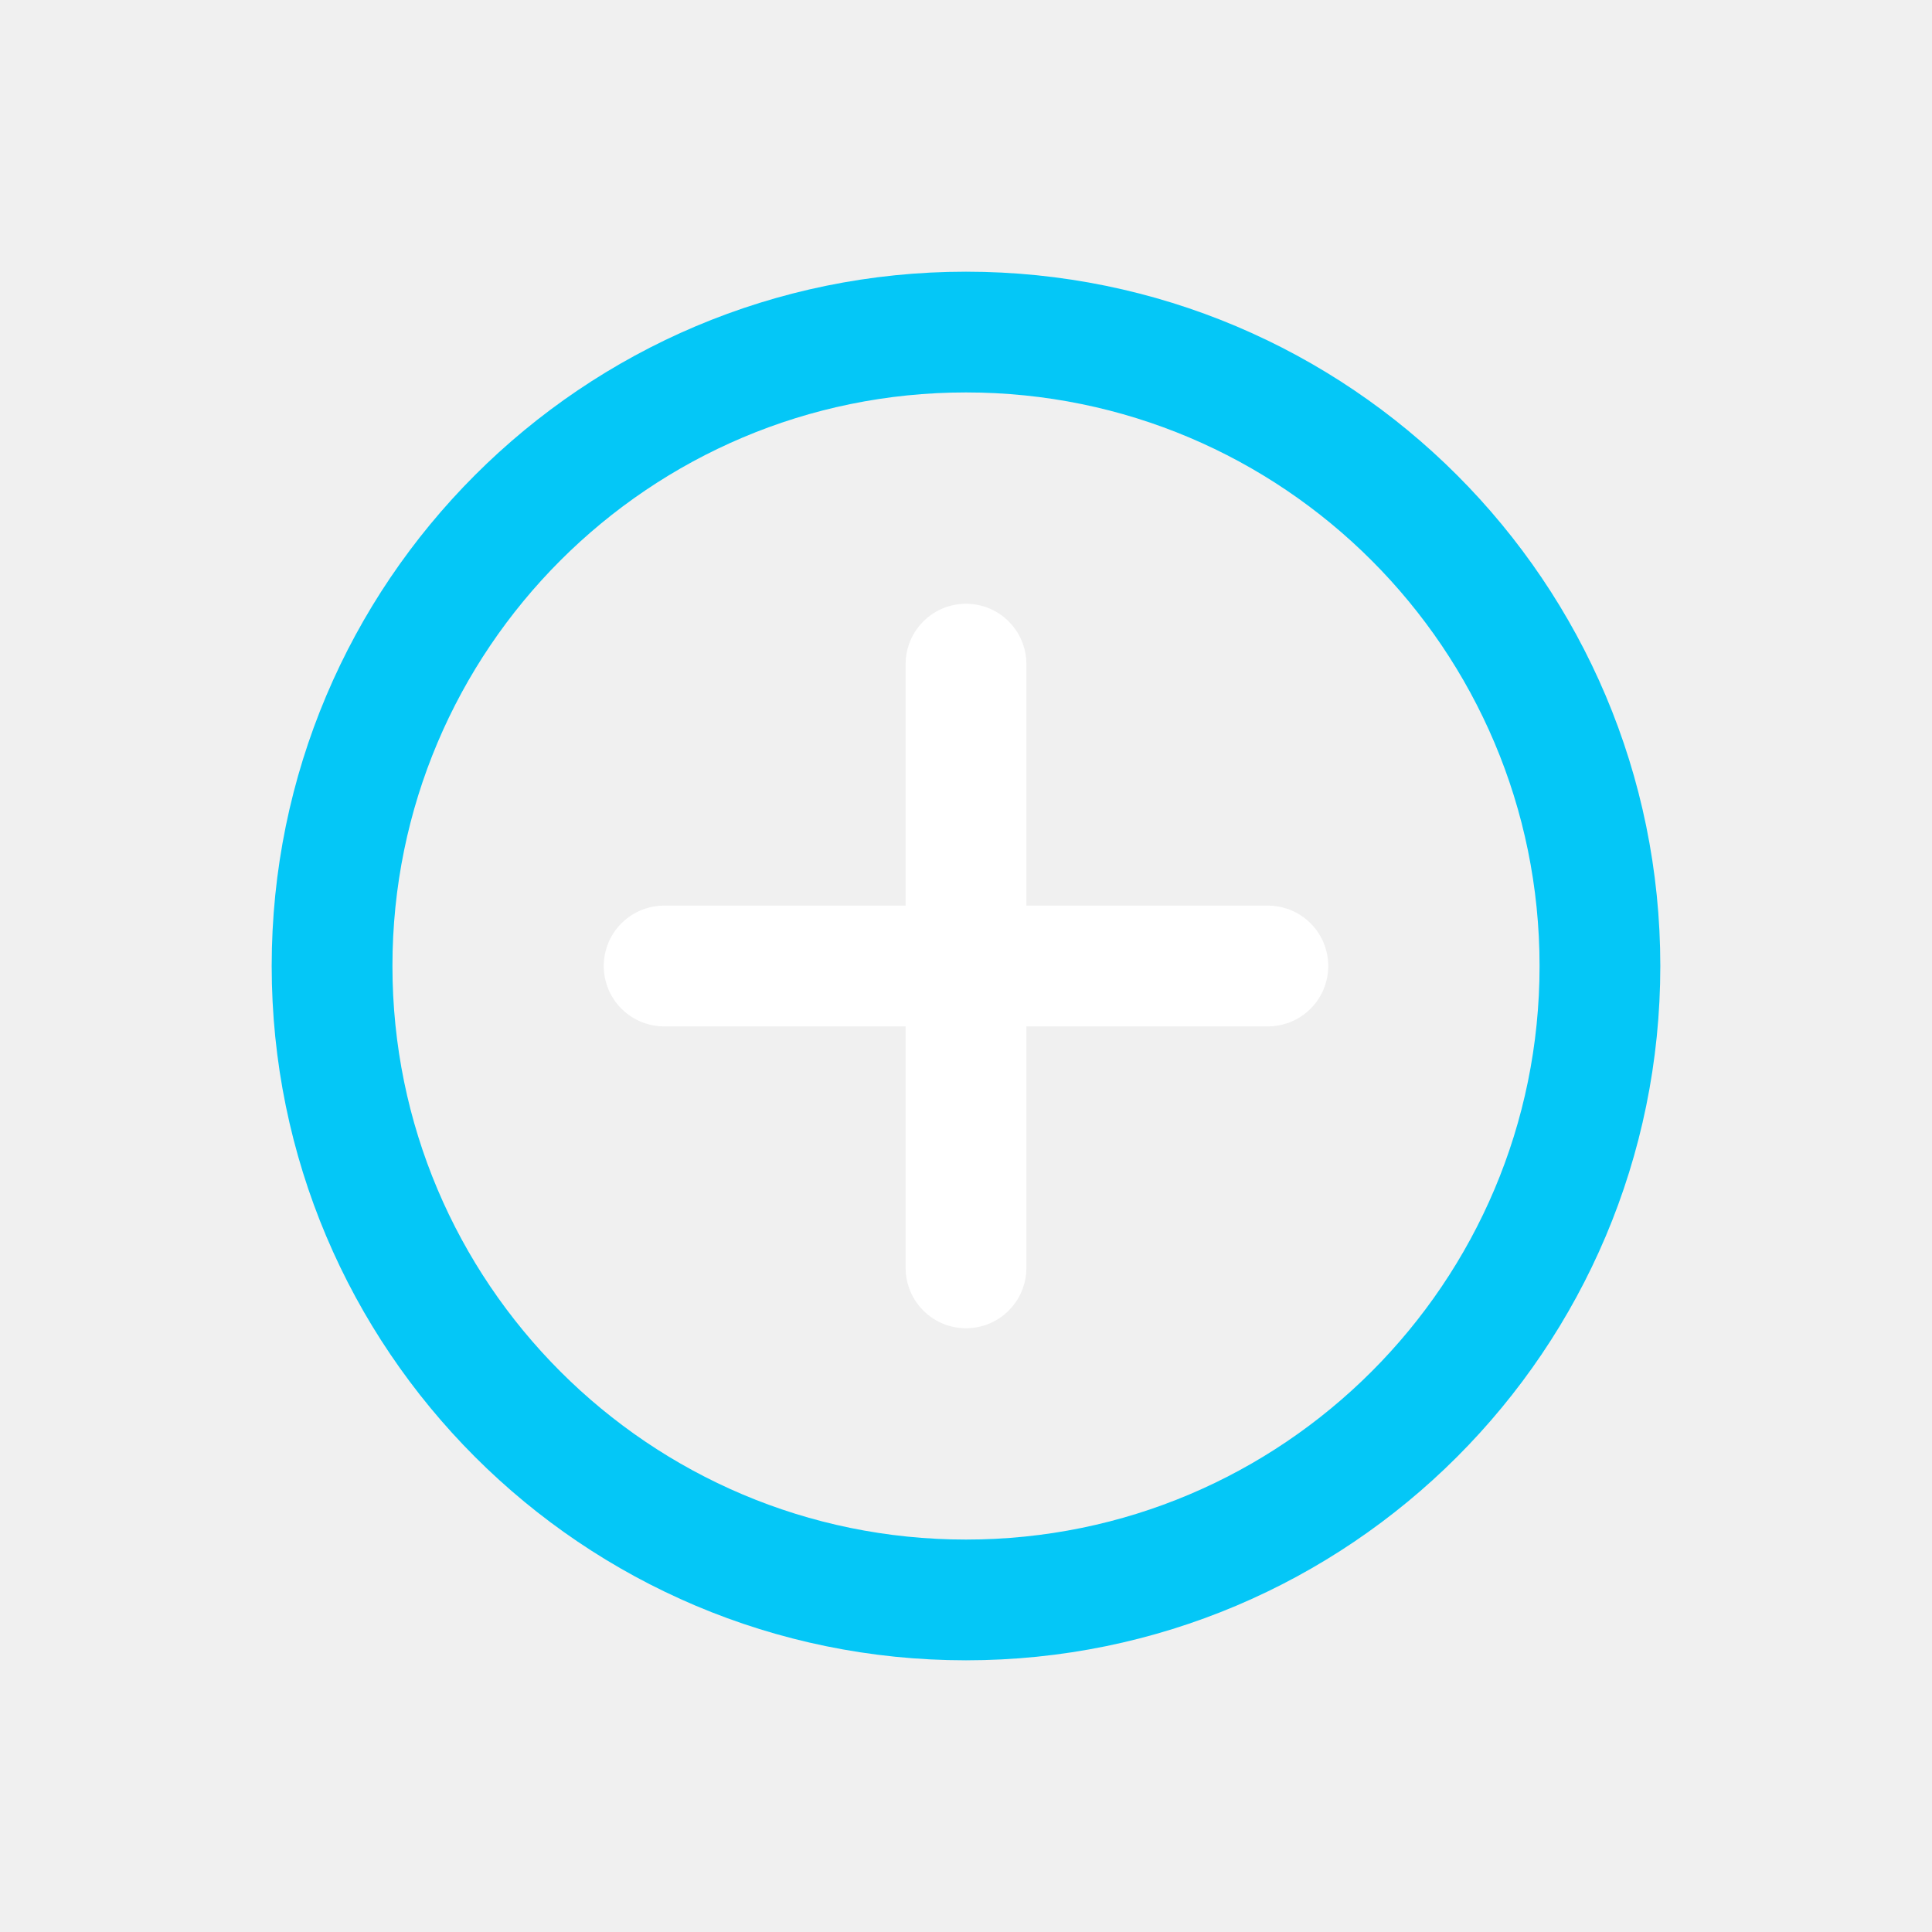
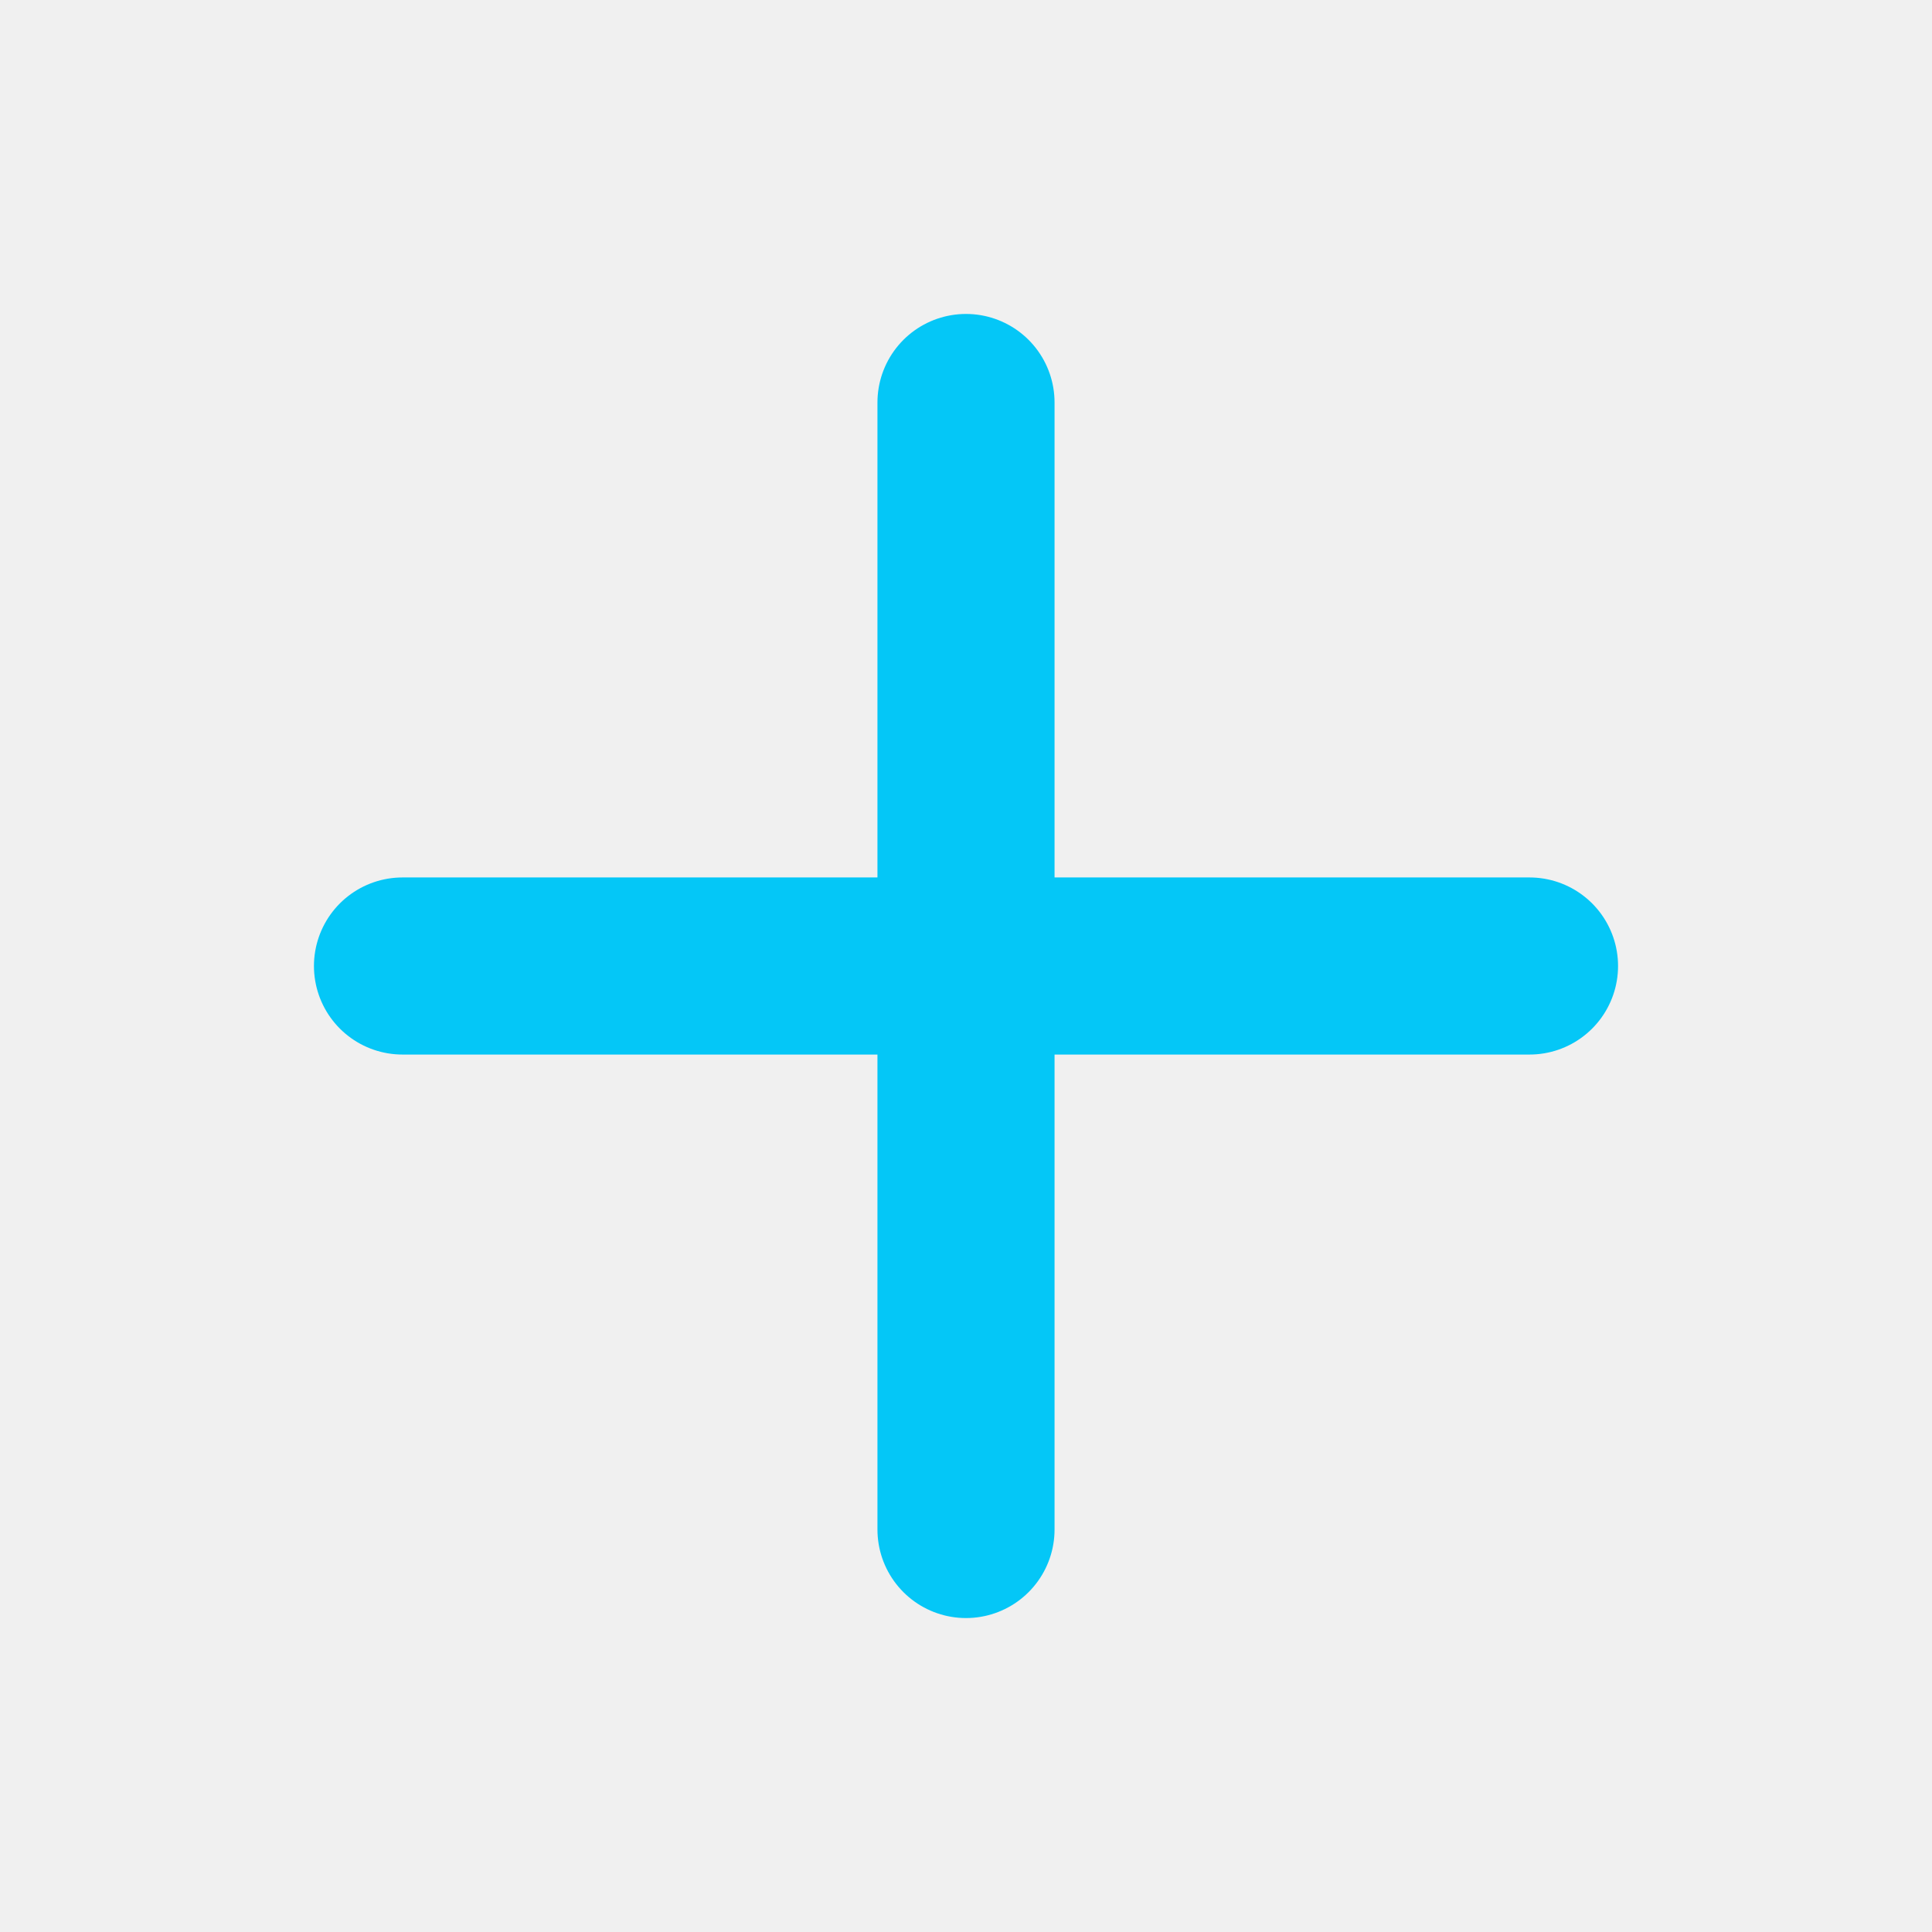
- <svg xmlns="http://www.w3.org/2000/svg" viewBox="0 0 64 64">
-   <circle cx="32" cy="32" r="21" fill="none" stroke="#04c7f7" stroke-width="4" />
-   <path d="M32 22v20M22 32h20" stroke="#fff" stroke-width="4" stroke-linecap="round" />
+ <svg xmlns="http://www.w3.org/2000/svg" viewBox="0 0 24 24" fill="none">
+   <path d="M12 5v14M5 12h14" stroke="#04c7f7" stroke-width="2.2" stroke-linecap="round" />
</svg>
